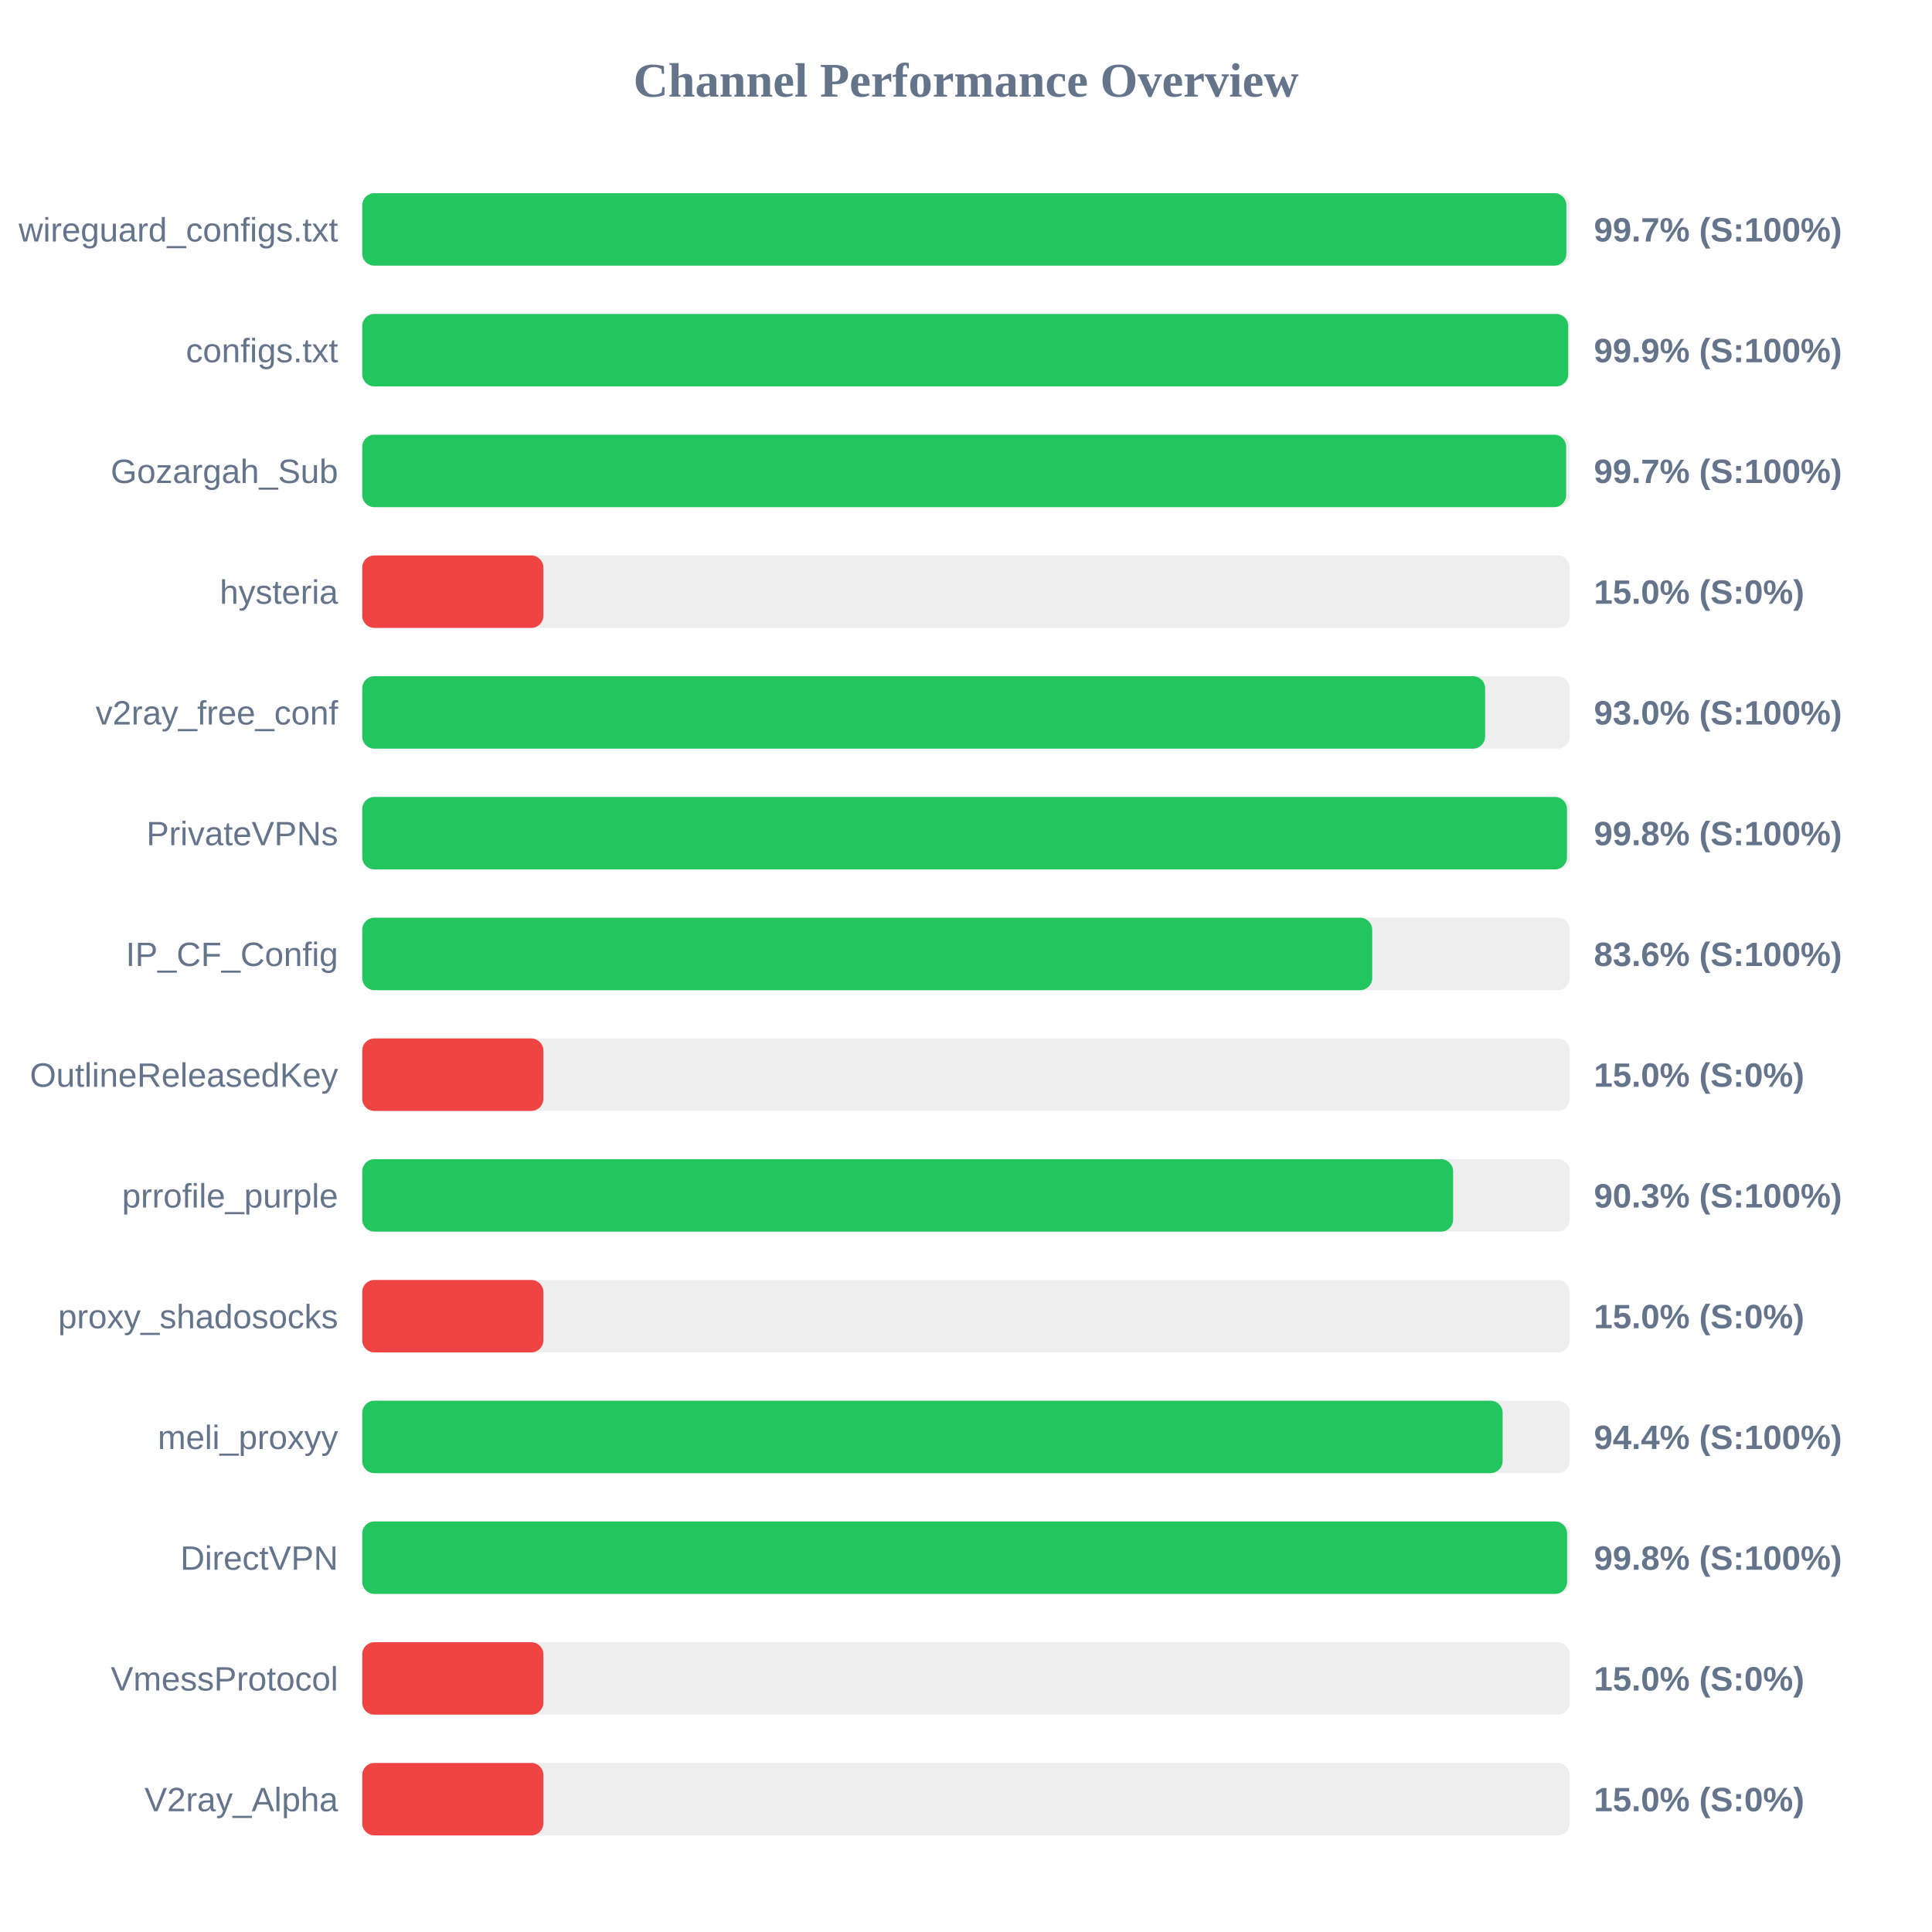
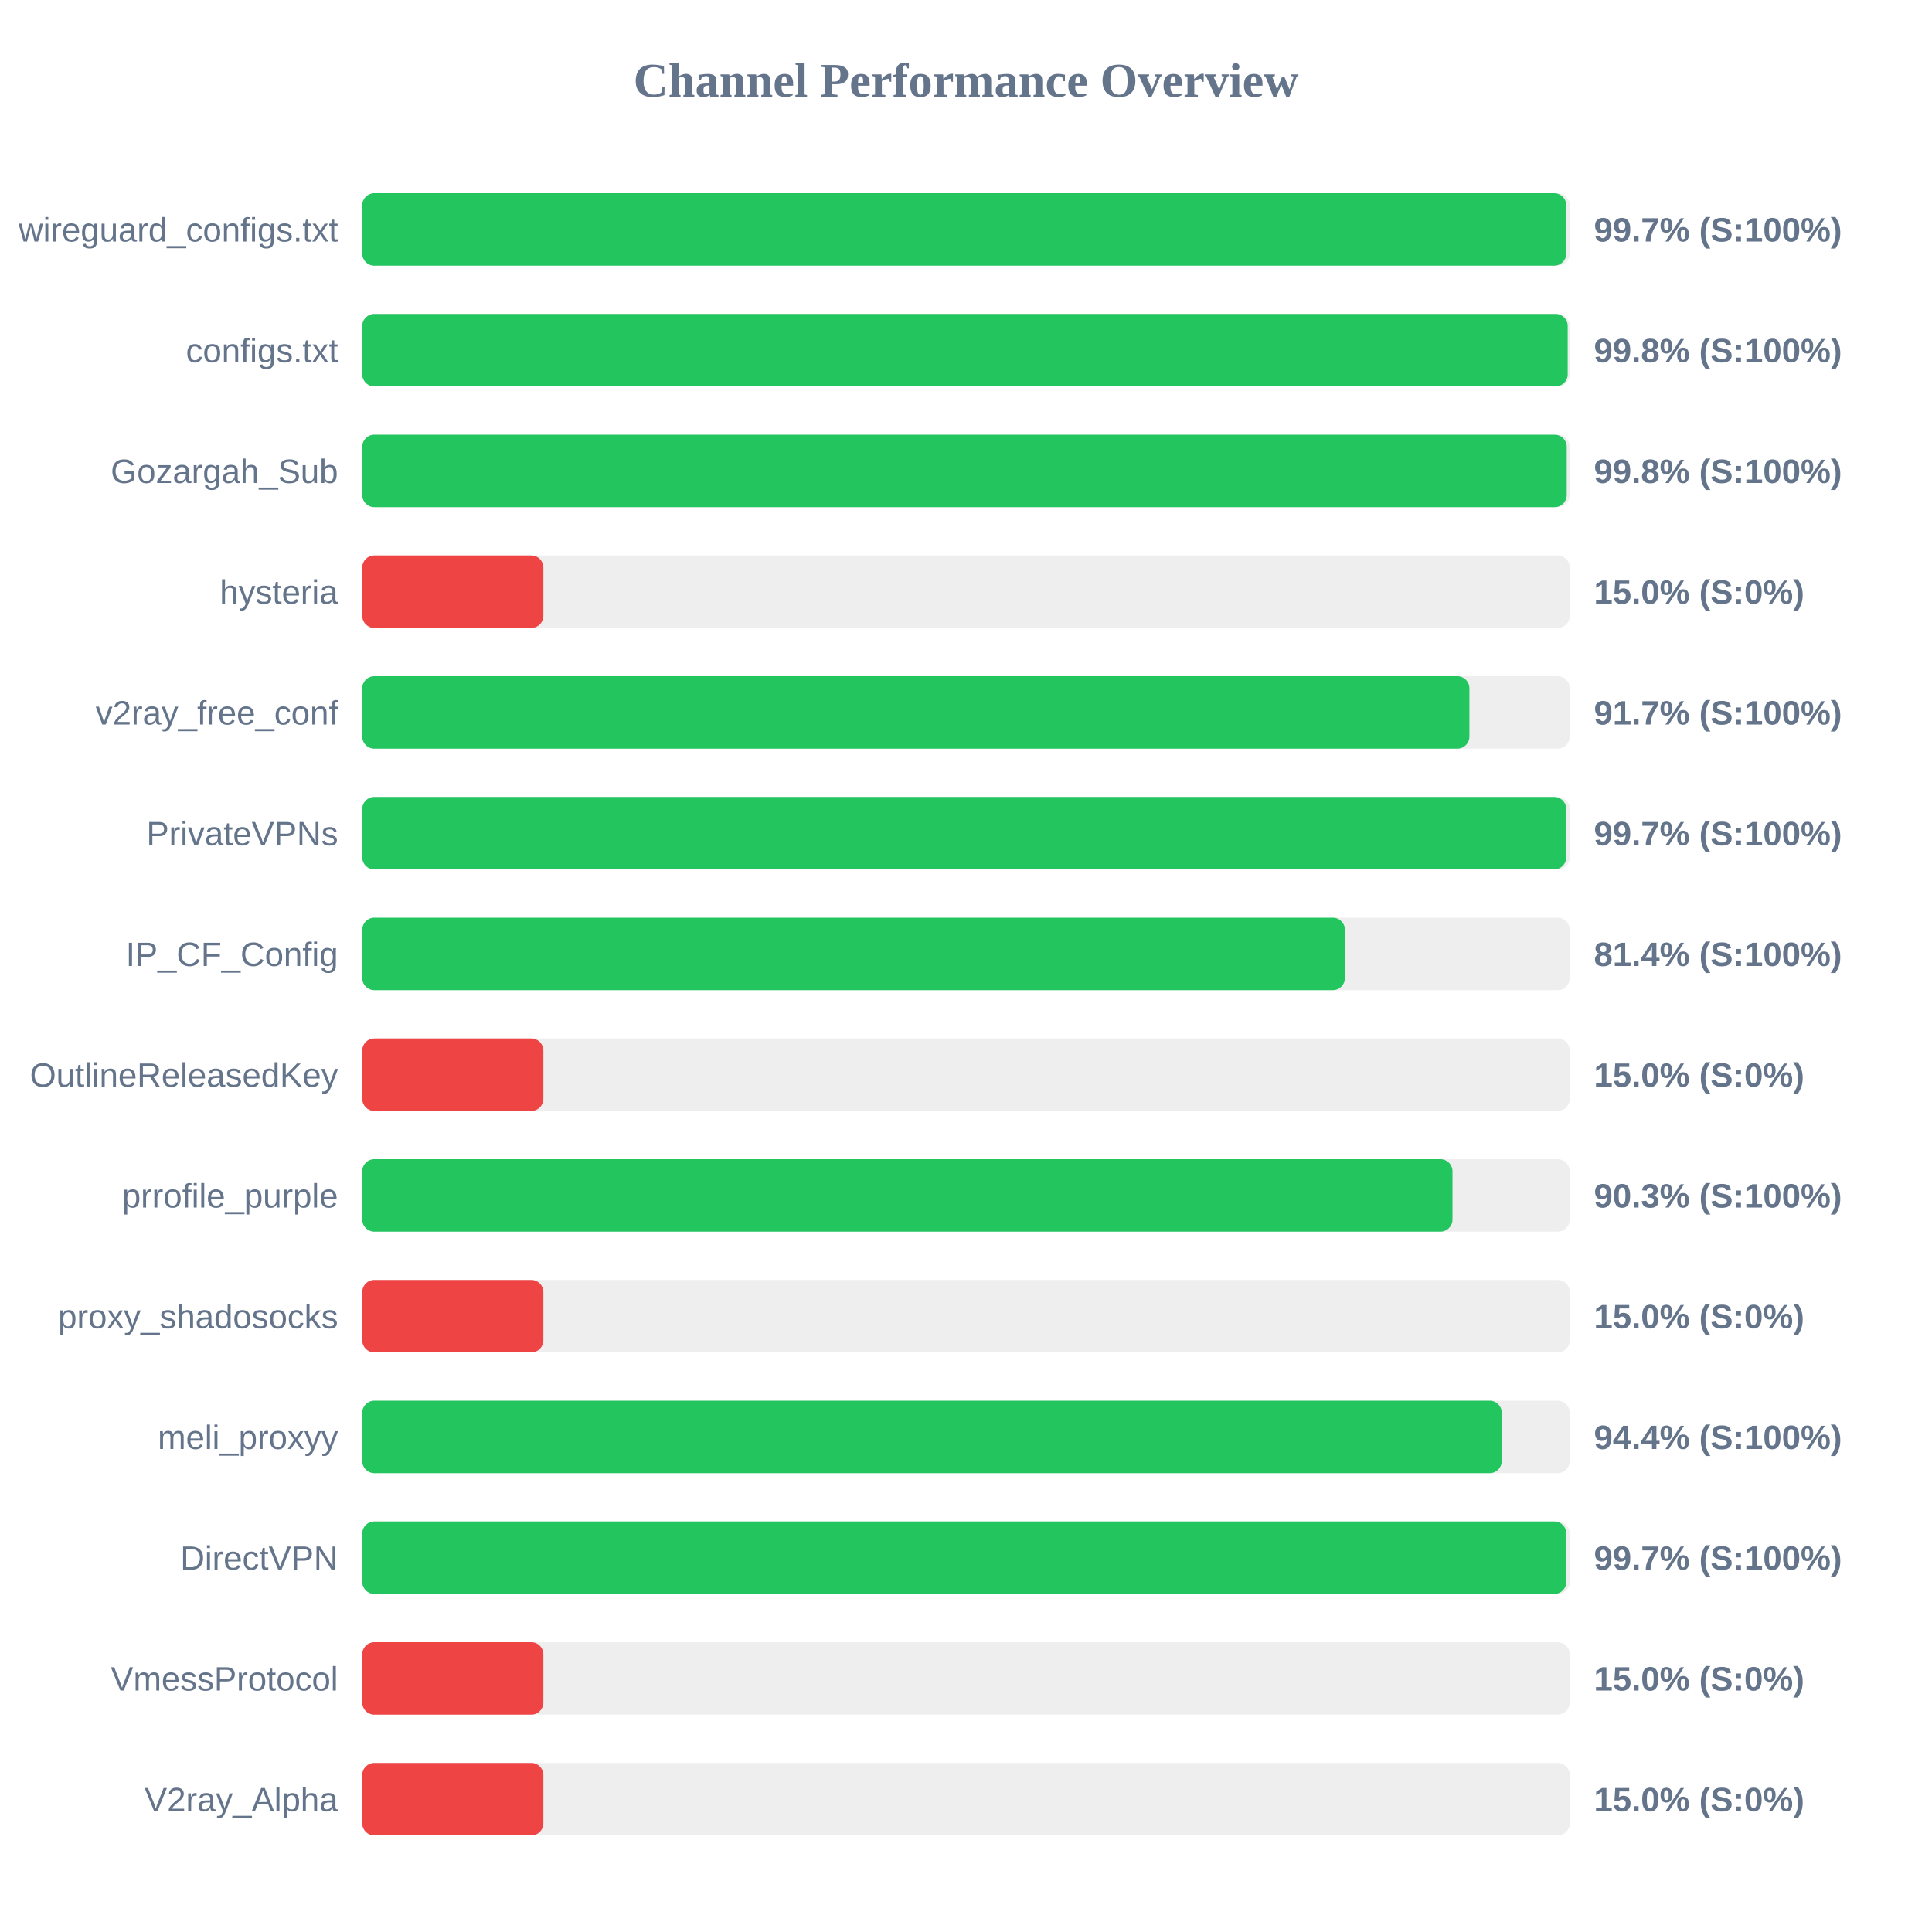
<svg xmlns="http://www.w3.org/2000/svg" width="800" height="800" version="1.1">
  <style>
        .row { font: 14px Arial; fill: #64748b; }
        .score { font: bold 14px Arial; fill: #64748b; }
    </style>
  <text x="400" y="40" text-anchor="middle" font-size="20px" font-weight="bold" fill="#64748b">Channel Performance Overview</text>
  <rect x="150" y="80" width="500" height="30" fill="#eee" rx="5" />
-   <rect x="150" y="80" width="498.6" height="30" fill="#22c55e" rx="5" />
+   <rect x="150" y="80" width="498.55" height="30" fill="#22c55e" rx="5" />
  <text x="140" y="100" text-anchor="end" class="row">wireguard_configs.txt</text>
  <text x="660" y="100" text-anchor="start" class="score">99.7% (S:100%)</text>
  <rect x="150" y="130" width="500" height="30" fill="#eee" rx="5" />
-   <rect x="150" y="130" width="499.35" height="30" fill="#22c55e" rx="5" />
+   <rect x="150" y="130" width="499.15" height="30" fill="#22c55e" rx="5" />
  <text x="140" y="150" text-anchor="end" class="row">configs.txt</text>
-   <text x="660" y="150" text-anchor="start" class="score">99.9% (S:100%)</text>
+   <text x="660" y="150" text-anchor="start" class="score">99.8% (S:100%)</text>
  <rect x="150" y="180" width="500" height="30" fill="#eee" rx="5" />
-   <rect x="150" y="180" width="498.5" height="30" fill="#22c55e" rx="5" />
+   <rect x="150" y="180" width="498.75" height="30" fill="#22c55e" rx="5" />
  <text x="140" y="200" text-anchor="end" class="row">Gozargah_Sub</text>
-   <text x="660" y="200" text-anchor="start" class="score">99.7% (S:100%)</text>
+   <text x="660" y="200" text-anchor="start" class="score">99.8% (S:100%)</text>
  <rect x="150" y="230" width="500" height="30" fill="#eee" rx="5" />
  <rect x="150" y="230" width="75.0" height="30" fill="#ef4444" rx="5" />
  <text x="140" y="250" text-anchor="end" class="row">hysteria</text>
  <text x="660" y="250" text-anchor="start" class="score">15.0% (S:0%)</text>
  <rect x="150" y="280" width="500" height="30" fill="#eee" rx="5" />
-   <rect x="150" y="280" width="464.95" height="30" fill="#22c55e" rx="5" />
+   <rect x="150" y="280" width="458.45" height="30" fill="#22c55e" rx="5" />
  <text x="140" y="300" text-anchor="end" class="row">v2ray_free_conf</text>
-   <text x="660" y="300" text-anchor="start" class="score">93.0% (S:100%)</text>
+   <text x="660" y="300" text-anchor="start" class="score">91.7% (S:100%)</text>
  <rect x="150" y="330" width="500" height="30" fill="#eee" rx="5" />
-   <rect x="150" y="330" width="498.85" height="30" fill="#22c55e" rx="5" />
+   <rect x="150" y="330" width="498.55" height="30" fill="#22c55e" rx="5" />
  <text x="140" y="350" text-anchor="end" class="row">PrivateVPNs</text>
-   <text x="660" y="350" text-anchor="start" class="score">99.8% (S:100%)</text>
+   <text x="660" y="350" text-anchor="start" class="score">99.7% (S:100%)</text>
  <rect x="150" y="380" width="500" height="30" fill="#eee" rx="5" />
-   <rect x="150" y="380" width="418.2" height="30" fill="#22c55e" rx="5" />
+   <rect x="150" y="380" width="406.9" height="30" fill="#22c55e" rx="5" />
  <text x="140" y="400" text-anchor="end" class="row">IP_CF_Config</text>
-   <text x="660" y="400" text-anchor="start" class="score">83.6% (S:100%)</text>
+   <text x="660" y="400" text-anchor="start" class="score">81.4% (S:100%)</text>
  <rect x="150" y="430" width="500" height="30" fill="#eee" rx="5" />
  <rect x="150" y="430" width="75.0" height="30" fill="#ef4444" rx="5" />
  <text x="140" y="450" text-anchor="end" class="row">OutlineReleasedKey</text>
  <text x="660" y="450" text-anchor="start" class="score">15.0% (S:0%)</text>
  <rect x="150" y="480" width="500" height="30" fill="#eee" rx="5" />
-   <rect x="150" y="480" width="451.7" height="30" fill="#22c55e" rx="5" />
+   <rect x="150" y="480" width="451.45" height="30" fill="#22c55e" rx="5" />
  <text x="140" y="500" text-anchor="end" class="row">prrofile_purple</text>
  <text x="660" y="500" text-anchor="start" class="score">90.3% (S:100%)</text>
  <rect x="150" y="530" width="500" height="30" fill="#eee" rx="5" />
  <rect x="150" y="530" width="75.0" height="30" fill="#ef4444" rx="5" />
  <text x="140" y="550" text-anchor="end" class="row">proxy_shadosocks</text>
  <text x="660" y="550" text-anchor="start" class="score">15.0% (S:0%)</text>
  <rect x="150" y="580" width="500" height="30" fill="#eee" rx="5" />
-   <rect x="150" y="580" width="472.2" height="30" fill="#22c55e" rx="5" />
+   <rect x="150" y="580" width="471.85" height="30" fill="#22c55e" rx="5" />
  <text x="140" y="600" text-anchor="end" class="row">meli_proxyy</text>
  <text x="660" y="600" text-anchor="start" class="score">94.4% (S:100%)</text>
  <rect x="150" y="630" width="500" height="30" fill="#eee" rx="5" />
-   <rect x="150" y="630" width="498.9" height="30" fill="#22c55e" rx="5" />
+   <rect x="150" y="630" width="498.6" height="30" fill="#22c55e" rx="5" />
  <text x="140" y="650" text-anchor="end" class="row">DirectVPN</text>
-   <text x="660" y="650" text-anchor="start" class="score">99.8% (S:100%)</text>
+   <text x="660" y="650" text-anchor="start" class="score">99.7% (S:100%)</text>
  <rect x="150" y="680" width="500" height="30" fill="#eee" rx="5" />
  <rect x="150" y="680" width="75.0" height="30" fill="#ef4444" rx="5" />
  <text x="140" y="700" text-anchor="end" class="row">VmessProtocol</text>
  <text x="660" y="700" text-anchor="start" class="score">15.0% (S:0%)</text>
  <rect x="150" y="730" width="500" height="30" fill="#eee" rx="5" />
  <rect x="150" y="730" width="75.0" height="30" fill="#ef4444" rx="5" />
  <text x="140" y="750" text-anchor="end" class="row">V2ray_Alpha</text>
  <text x="660" y="750" text-anchor="start" class="score">15.0% (S:0%)</text>
</svg>
